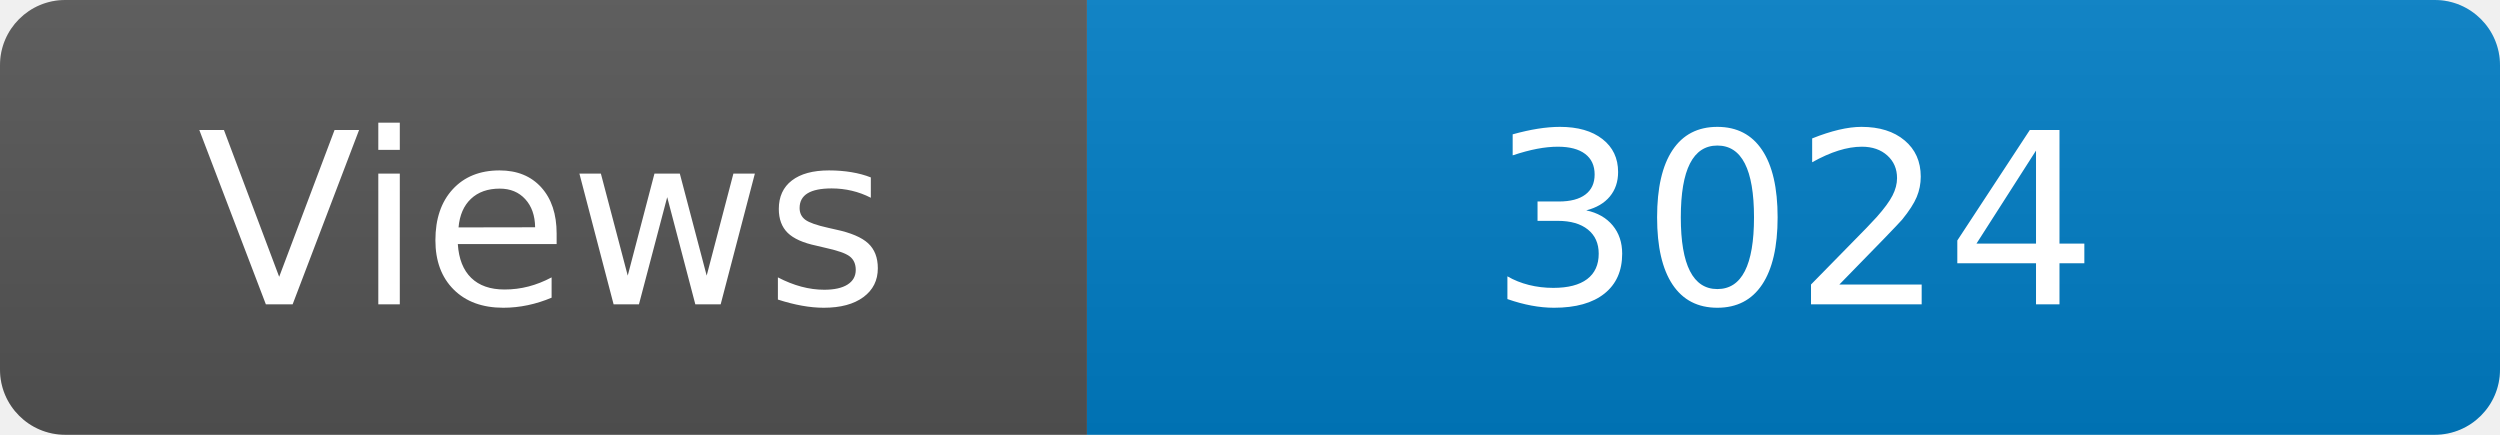
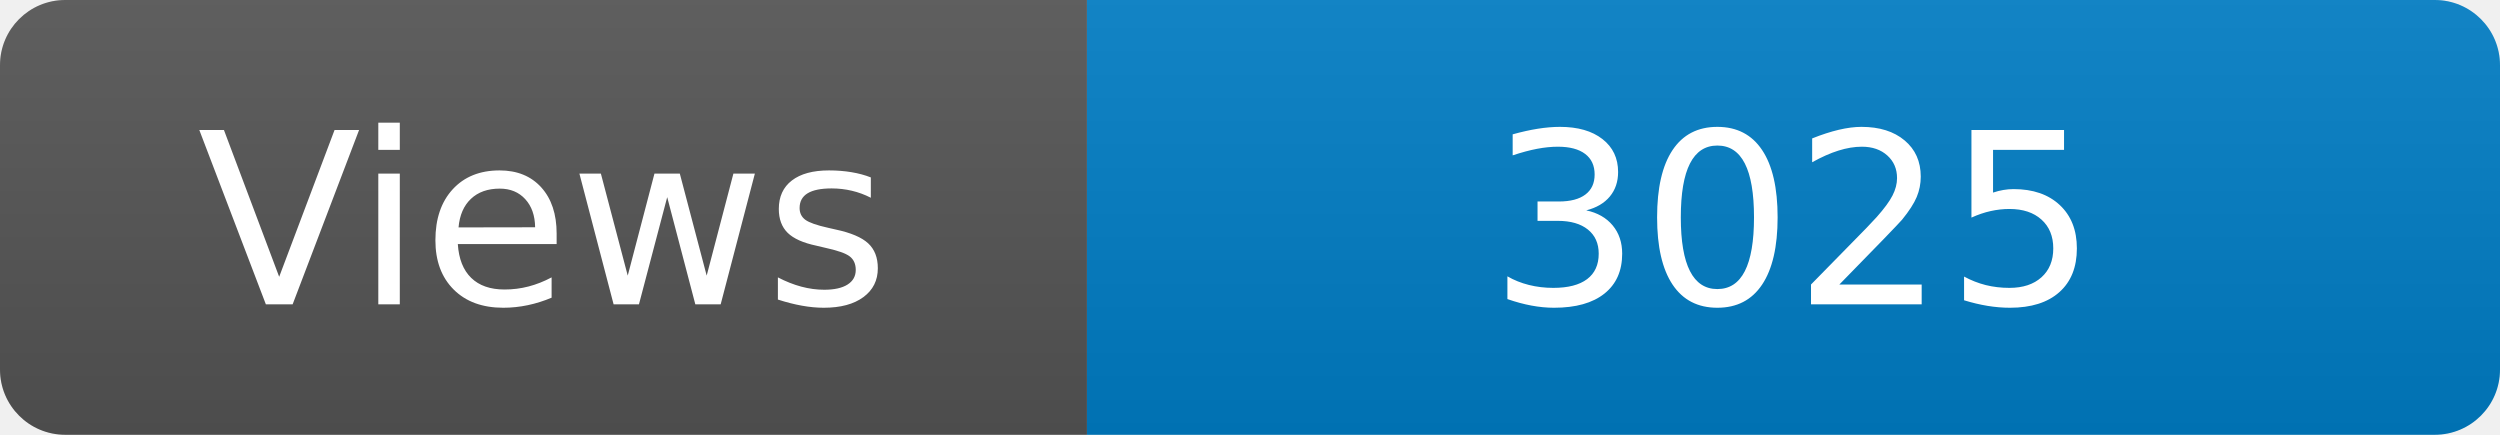
<svg xmlns="http://www.w3.org/2000/svg" width="115" height="20" role="img" aria-label="Maintained?: yes">
  <linearGradient id="s" x2="0" y2="100%">
    <stop offset="0" stop-color="#bbb" stop-opacity=".1" />
    <stop offset="1" stop-opacity=".1" />
  </linearGradient>
  <clipPath id="r">
    <rect width="115" height="20" rx="3" fill="#fff" />
  </clipPath>
  <g clip-path="url(#r)">
    <rect width="50" height="20" fill="#555" />
    <rect x="50" width="160" height="20" fill="#007ec6" />
    <rect width="115" height="20" fill="url(#s)" />
  </g>
  <g fill="#fff" text-anchor="middle" font-family="Verdana,Geneva,DejaVu Sans,sans-serif" font-size="110">
    <text x="250" y="140" transform="scale(.1)" fill="#fff">Views</text>
-     <text x="825" y="140" transform="scale(.1)" fill="#fff">3024</text>
+     <text x="825" y="140" transform="scale(.1)" fill="#fff">3025</text>
  </g>
</svg>
